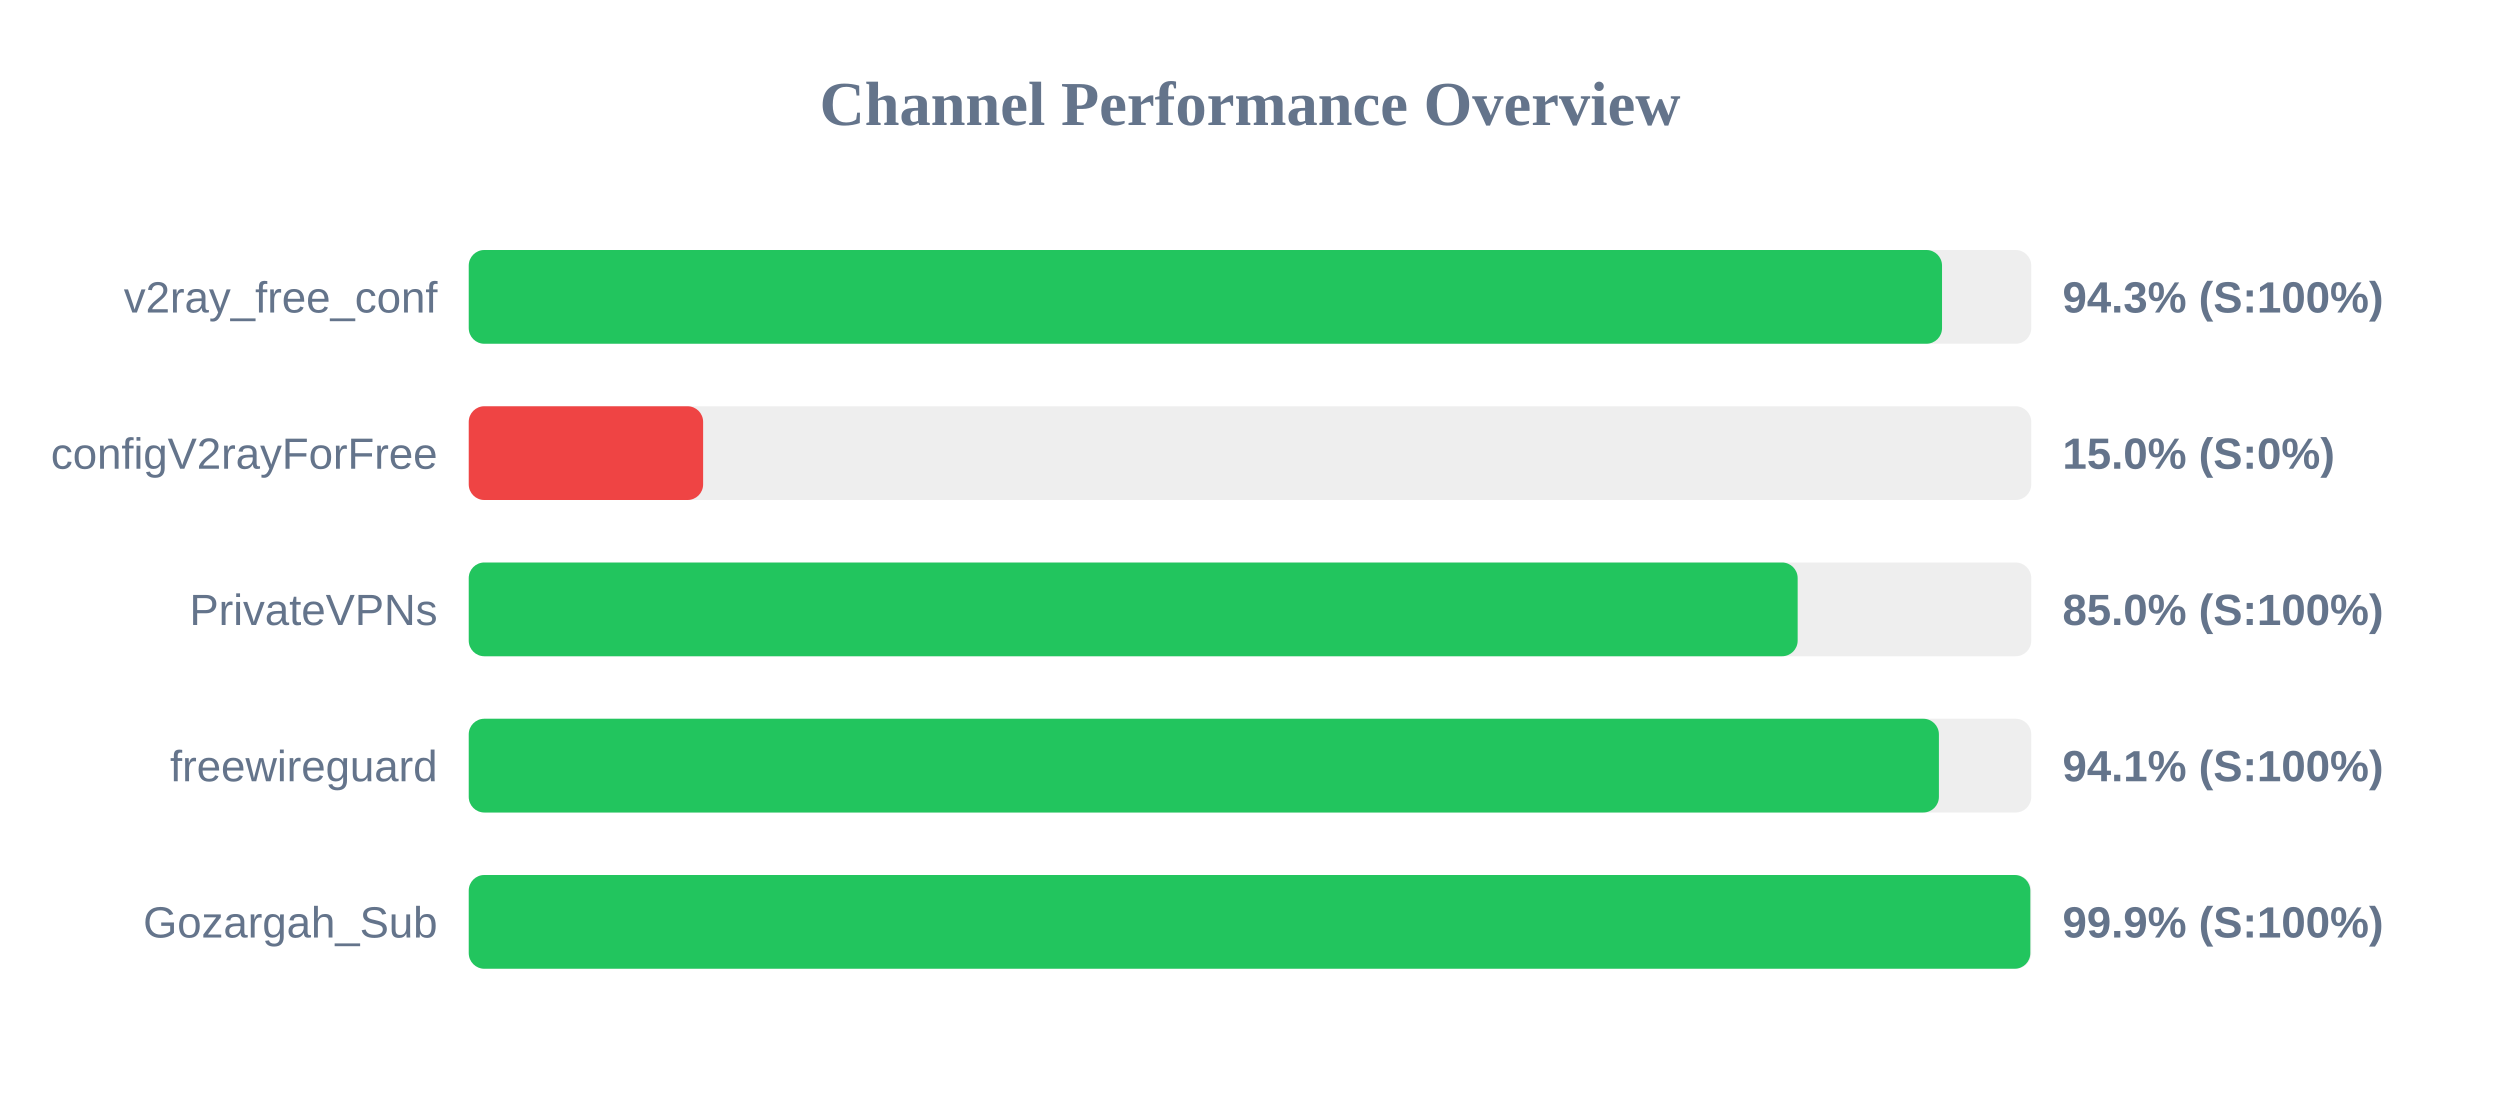
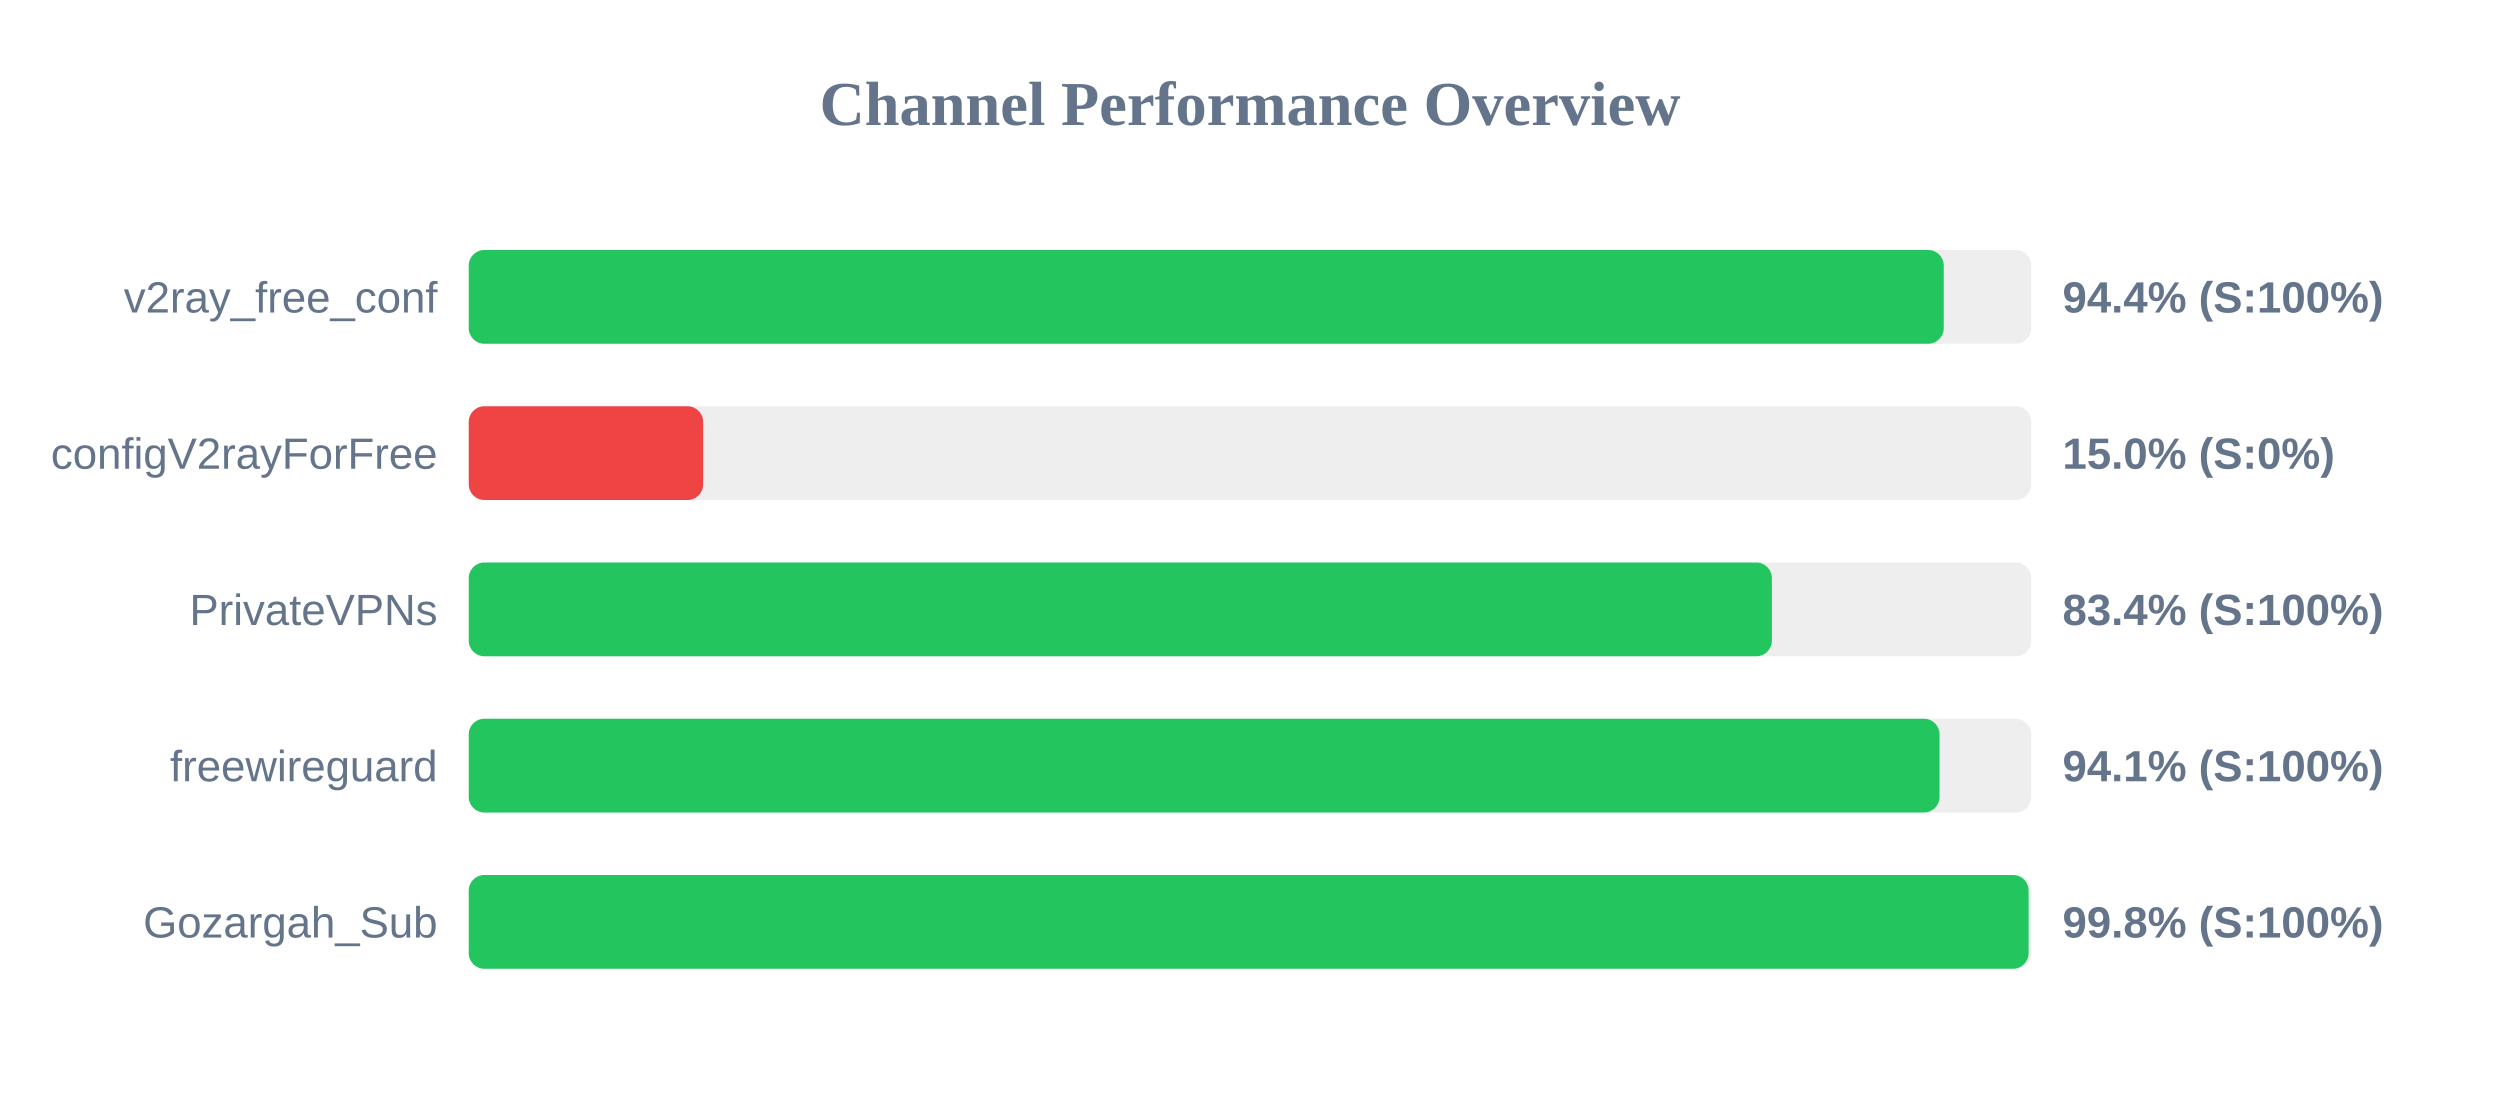
<svg xmlns="http://www.w3.org/2000/svg" width="800" height="350" version="1.1">
  <style>
        .row { font: 14px Arial; fill: #64748b; }
        .score { font: bold 14px Arial; fill: #64748b; }
    </style>
  <text x="400" y="40" text-anchor="middle" font-size="20px" font-weight="bold" fill="#64748b">Channel Performance Overview</text>
  <rect x="150" y="80" width="500" height="30" fill="#eee" rx="5" />
-   <rect x="150" y="80" width="471.45" height="30" fill="#22c55e" rx="5" />
+   <rect x="150" y="80" width="472.0" height="30" fill="#22c55e" rx="5" />
  <text x="140" y="100" text-anchor="end" class="row">v2ray_free_conf</text>
-   <text x="660" y="100" text-anchor="start" class="score">94.3% (S:100%)</text>
+   <text x="660" y="100" text-anchor="start" class="score">94.4% (S:100%)</text>
  <rect x="150" y="130" width="500" height="30" fill="#eee" rx="5" />
  <rect x="150" y="130" width="75.0" height="30" fill="#ef4444" rx="5" />
  <text x="140" y="150" text-anchor="end" class="row">configV2rayForFree</text>
  <text x="660" y="150" text-anchor="start" class="score">15.0% (S:0%)</text>
  <rect x="150" y="180" width="500" height="30" fill="#eee" rx="5" />
-   <rect x="150" y="180" width="425.25" height="30" fill="#22c55e" rx="5" />
+   <rect x="150" y="180" width="417.0" height="30" fill="#22c55e" rx="5" />
  <text x="140" y="200" text-anchor="end" class="row">PrivateVPNs</text>
-   <text x="660" y="200" text-anchor="start" class="score">85.0% (S:100%)</text>
+   <text x="660" y="200" text-anchor="start" class="score">83.4% (S:100%)</text>
  <rect x="150" y="230" width="500" height="30" fill="#eee" rx="5" />
-   <rect x="150" y="230" width="470.45" height="30" fill="#22c55e" rx="5" />
+   <rect x="150" y="230" width="470.65" height="30" fill="#22c55e" rx="5" />
  <text x="140" y="250" text-anchor="end" class="row">freewireguard</text>
  <text x="660" y="250" text-anchor="start" class="score">94.1% (S:100%)</text>
  <rect x="150" y="280" width="500" height="30" fill="#eee" rx="5" />
-   <rect x="150" y="280" width="499.7" height="30" fill="#22c55e" rx="5" />
+   <rect x="150" y="280" width="499.15" height="30" fill="#22c55e" rx="5" />
  <text x="140" y="300" text-anchor="end" class="row">Gozargah_Sub</text>
-   <text x="660" y="300" text-anchor="start" class="score">99.9% (S:100%)</text>
+   <text x="660" y="300" text-anchor="start" class="score">99.8% (S:100%)</text>
</svg>
